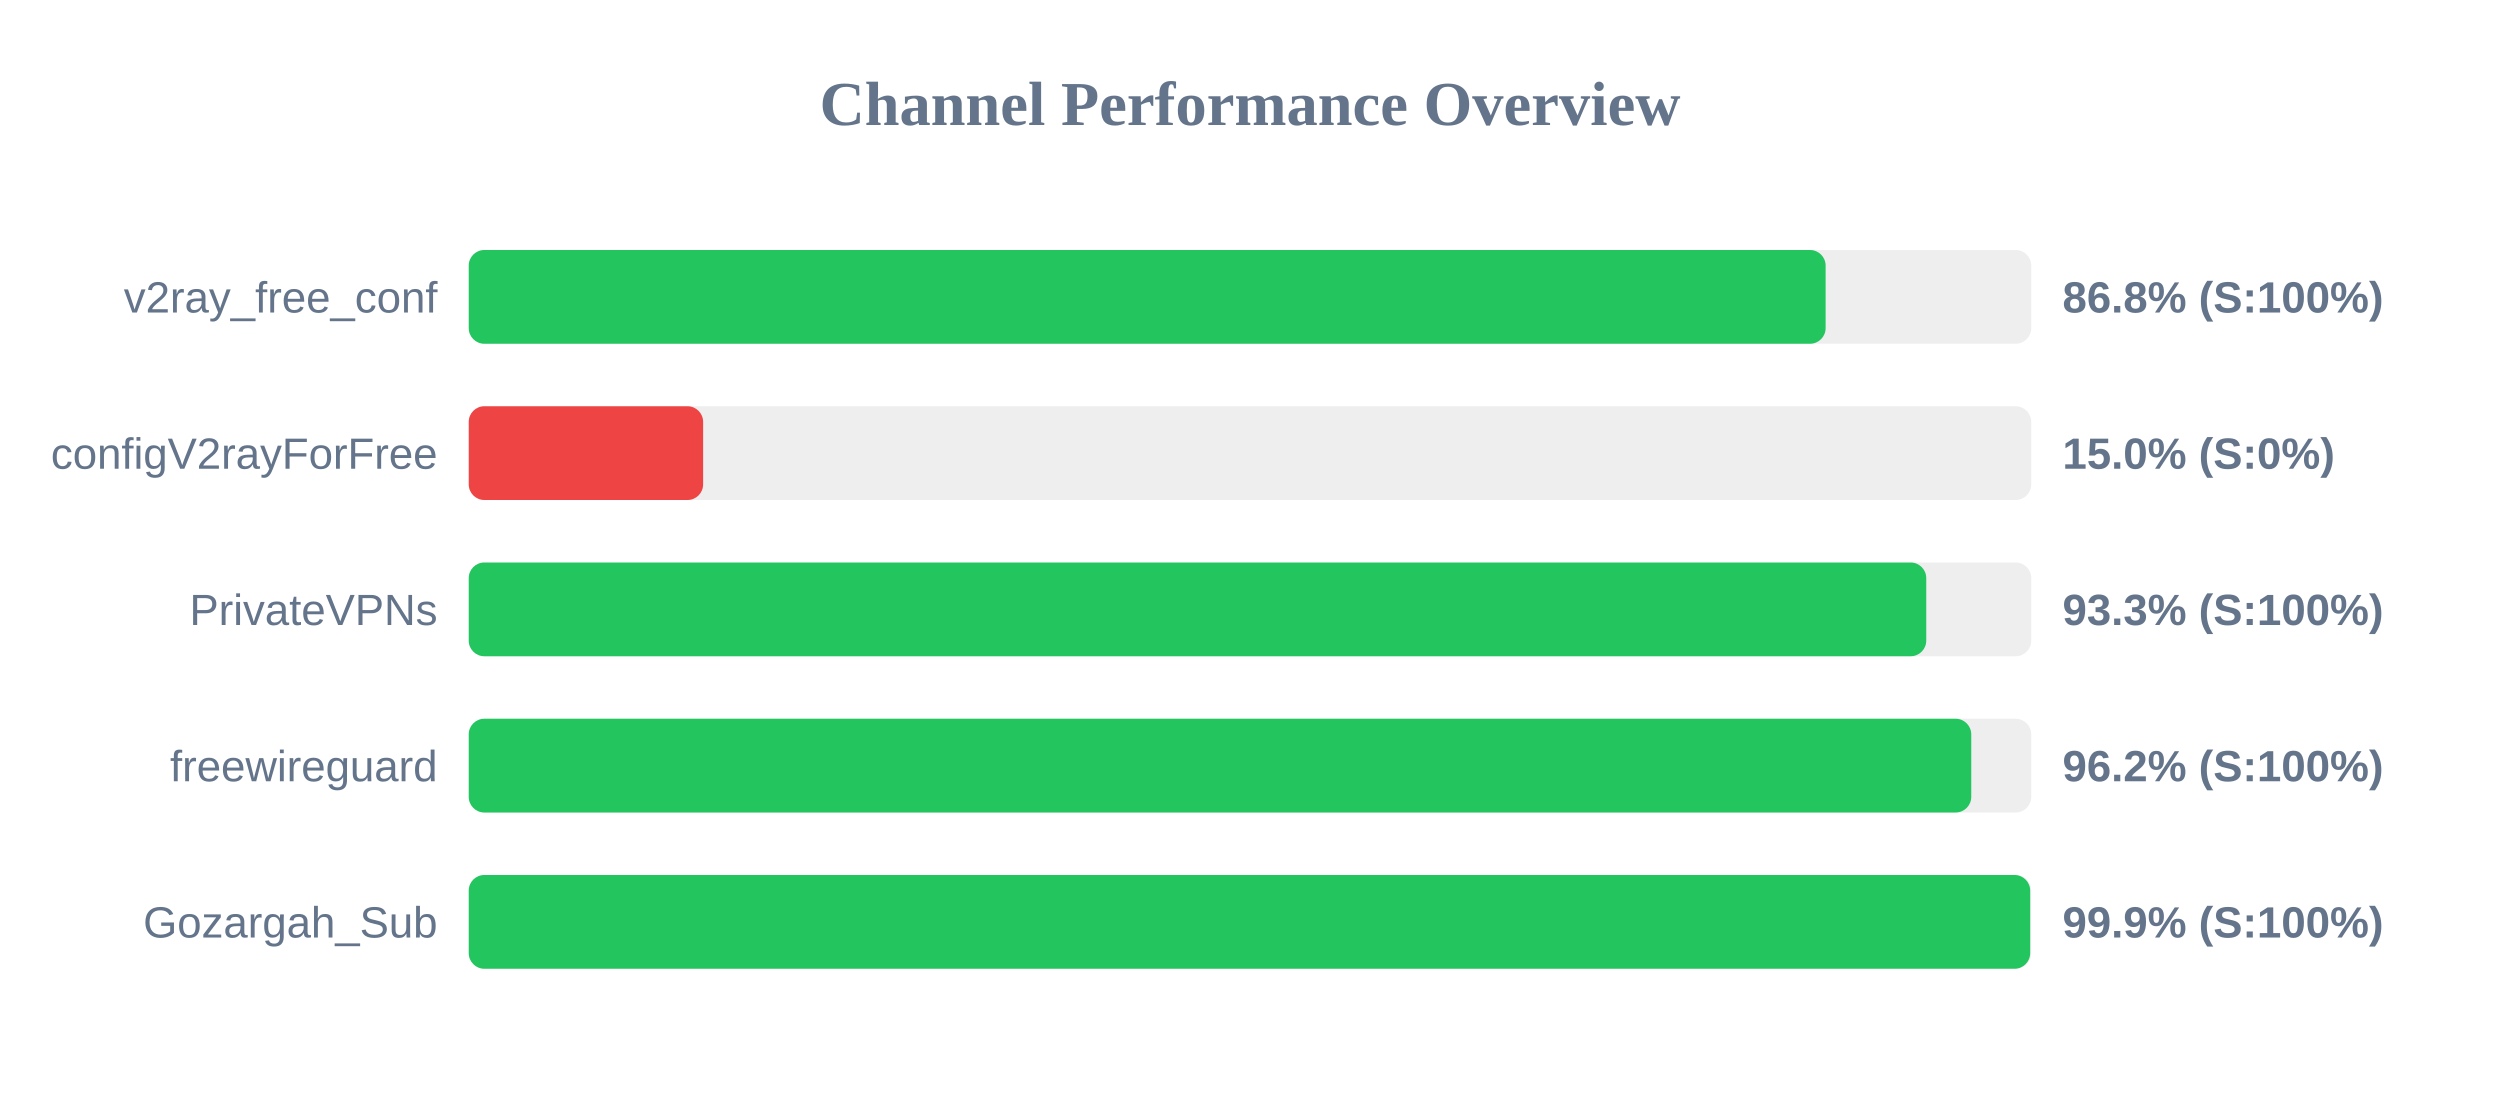
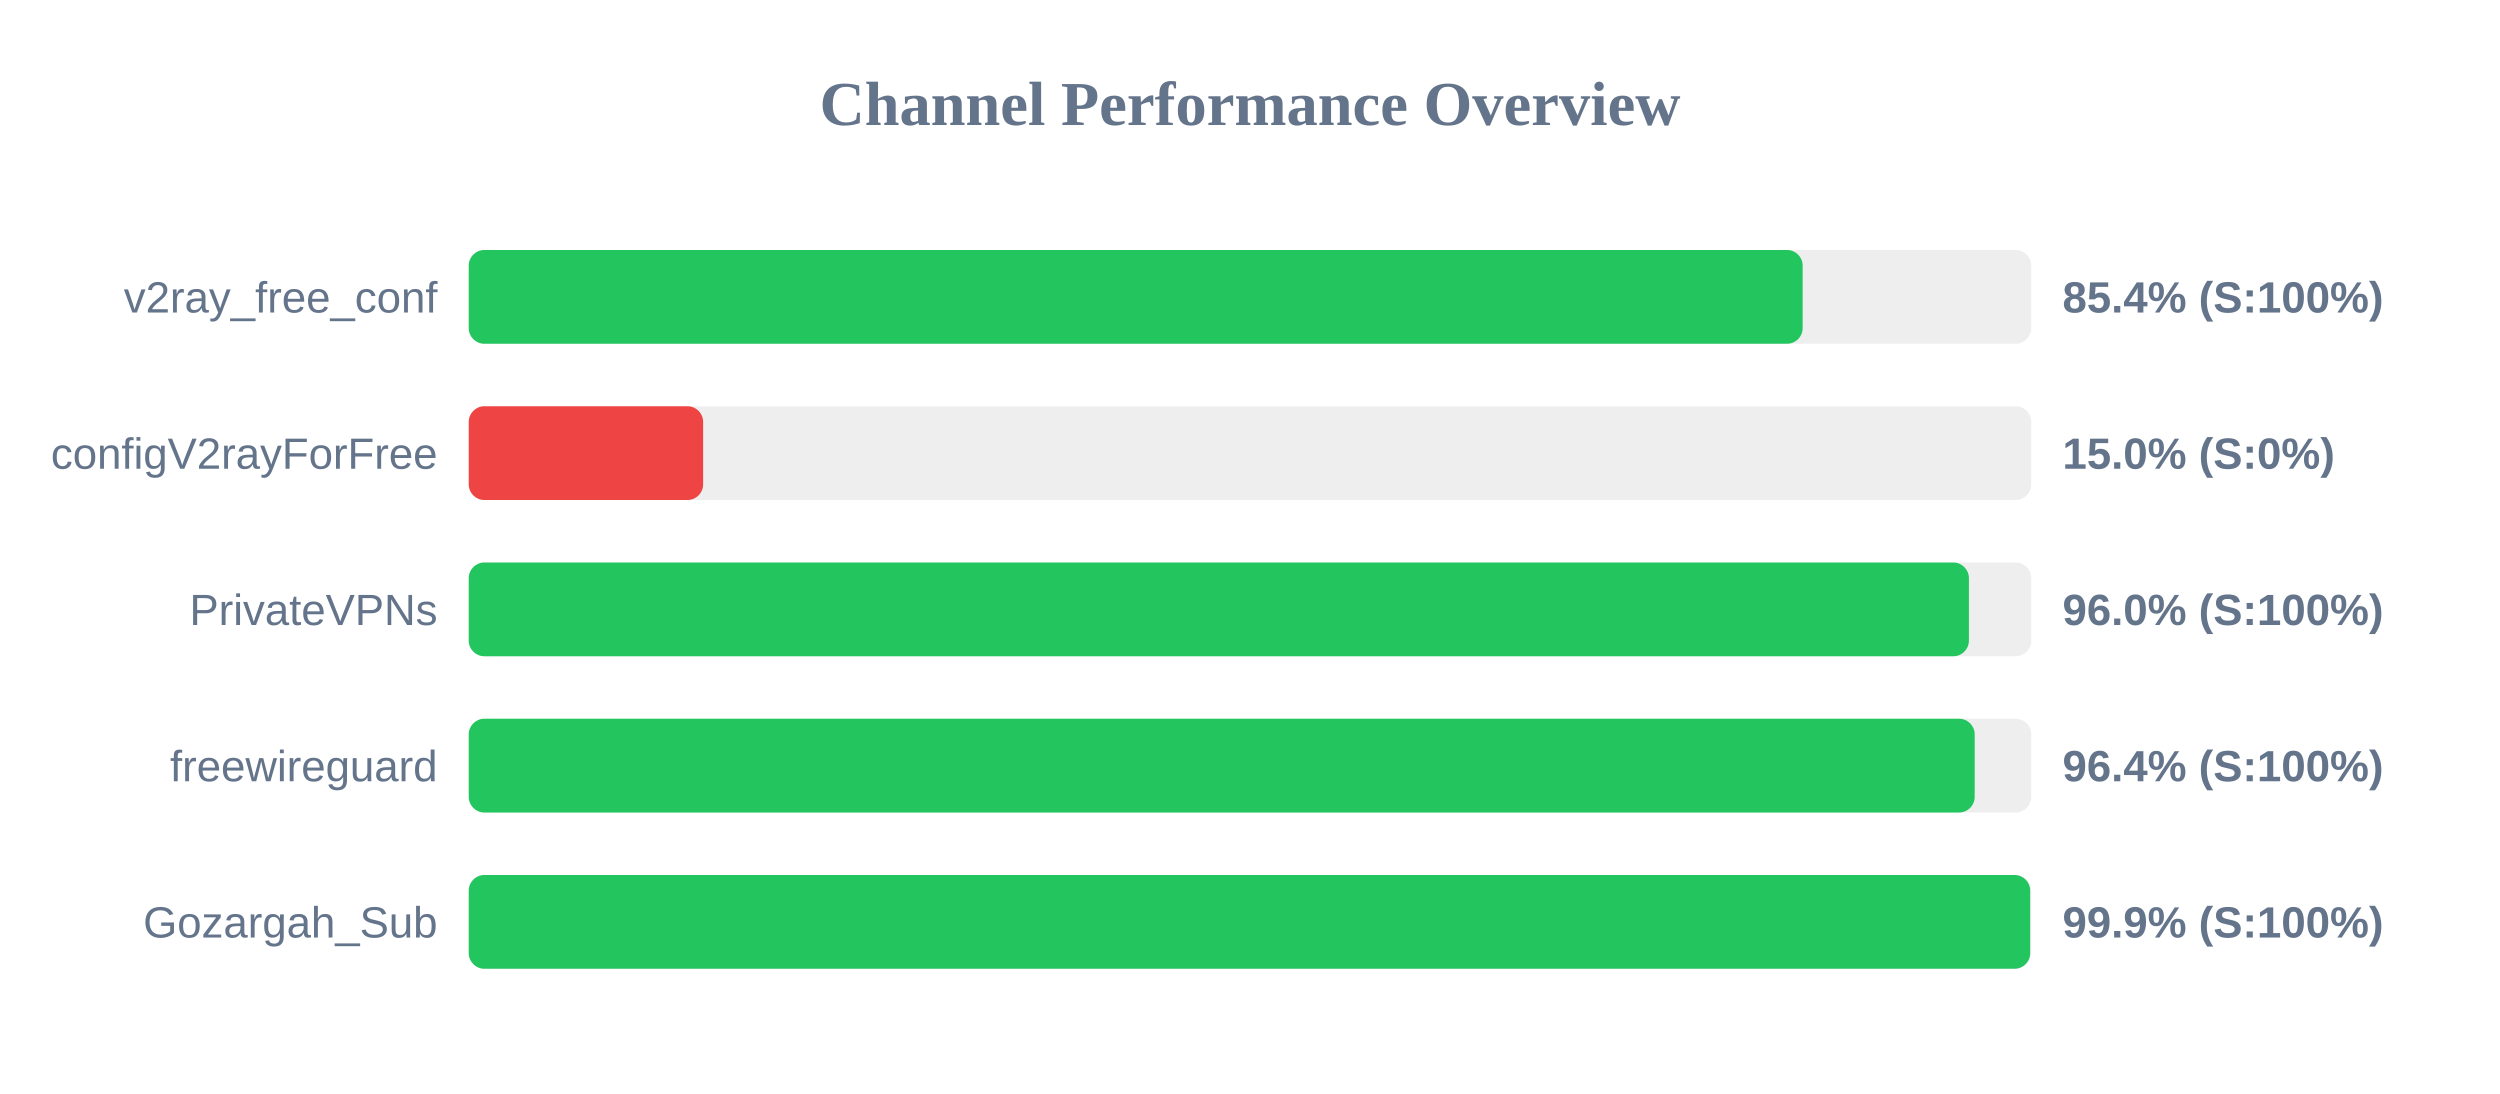
<svg xmlns="http://www.w3.org/2000/svg" width="800" height="350" version="1.1">
  <style>
        .row { font: 14px Arial; fill: #64748b; }
        .score { font: bold 14px Arial; fill: #64748b; }
    </style>
  <text x="400" y="40" text-anchor="middle" font-size="20px" font-weight="bold" fill="#64748b">Channel Performance Overview</text>
  <rect x="150" y="80" width="500" height="30" fill="#eee" rx="5" />
-   <rect x="150" y="80" width="434.2" height="30" fill="#22c55e" rx="5" />
+   <rect x="150" y="80" width="426.85" height="30" fill="#22c55e" rx="5" />
  <text x="140" y="100" text-anchor="end" class="row">v2ray_free_conf</text>
-   <text x="660" y="100" text-anchor="start" class="score">86.8% (S:100%)</text>
+   <text x="660" y="100" text-anchor="start" class="score">85.4% (S:100%)</text>
  <rect x="150" y="130" width="500" height="30" fill="#eee" rx="5" />
  <rect x="150" y="130" width="75.0" height="30" fill="#ef4444" rx="5" />
  <text x="140" y="150" text-anchor="end" class="row">configV2rayForFree</text>
  <text x="660" y="150" text-anchor="start" class="score">15.0% (S:0%)</text>
  <rect x="150" y="180" width="500" height="30" fill="#eee" rx="5" />
-   <rect x="150" y="180" width="466.4" height="30" fill="#22c55e" rx="5" />
+   <rect x="150" y="180" width="480.05" height="30" fill="#22c55e" rx="5" />
  <text x="140" y="200" text-anchor="end" class="row">PrivateVPNs</text>
-   <text x="660" y="200" text-anchor="start" class="score">93.3% (S:100%)</text>
+   <text x="660" y="200" text-anchor="start" class="score">96.0% (S:100%)</text>
  <rect x="150" y="230" width="500" height="30" fill="#eee" rx="5" />
-   <rect x="150" y="230" width="480.8" height="30" fill="#22c55e" rx="5" />
+   <rect x="150" y="230" width="481.9" height="30" fill="#22c55e" rx="5" />
  <text x="140" y="250" text-anchor="end" class="row">freewireguard</text>
-   <text x="660" y="250" text-anchor="start" class="score">96.2% (S:100%)</text>
+   <text x="660" y="250" text-anchor="start" class="score">96.4% (S:100%)</text>
  <rect x="150" y="280" width="500" height="30" fill="#eee" rx="5" />
  <rect x="150" y="280" width="499.65" height="30" fill="#22c55e" rx="5" />
  <text x="140" y="300" text-anchor="end" class="row">Gozargah_Sub</text>
  <text x="660" y="300" text-anchor="start" class="score">99.9% (S:100%)</text>
</svg>
